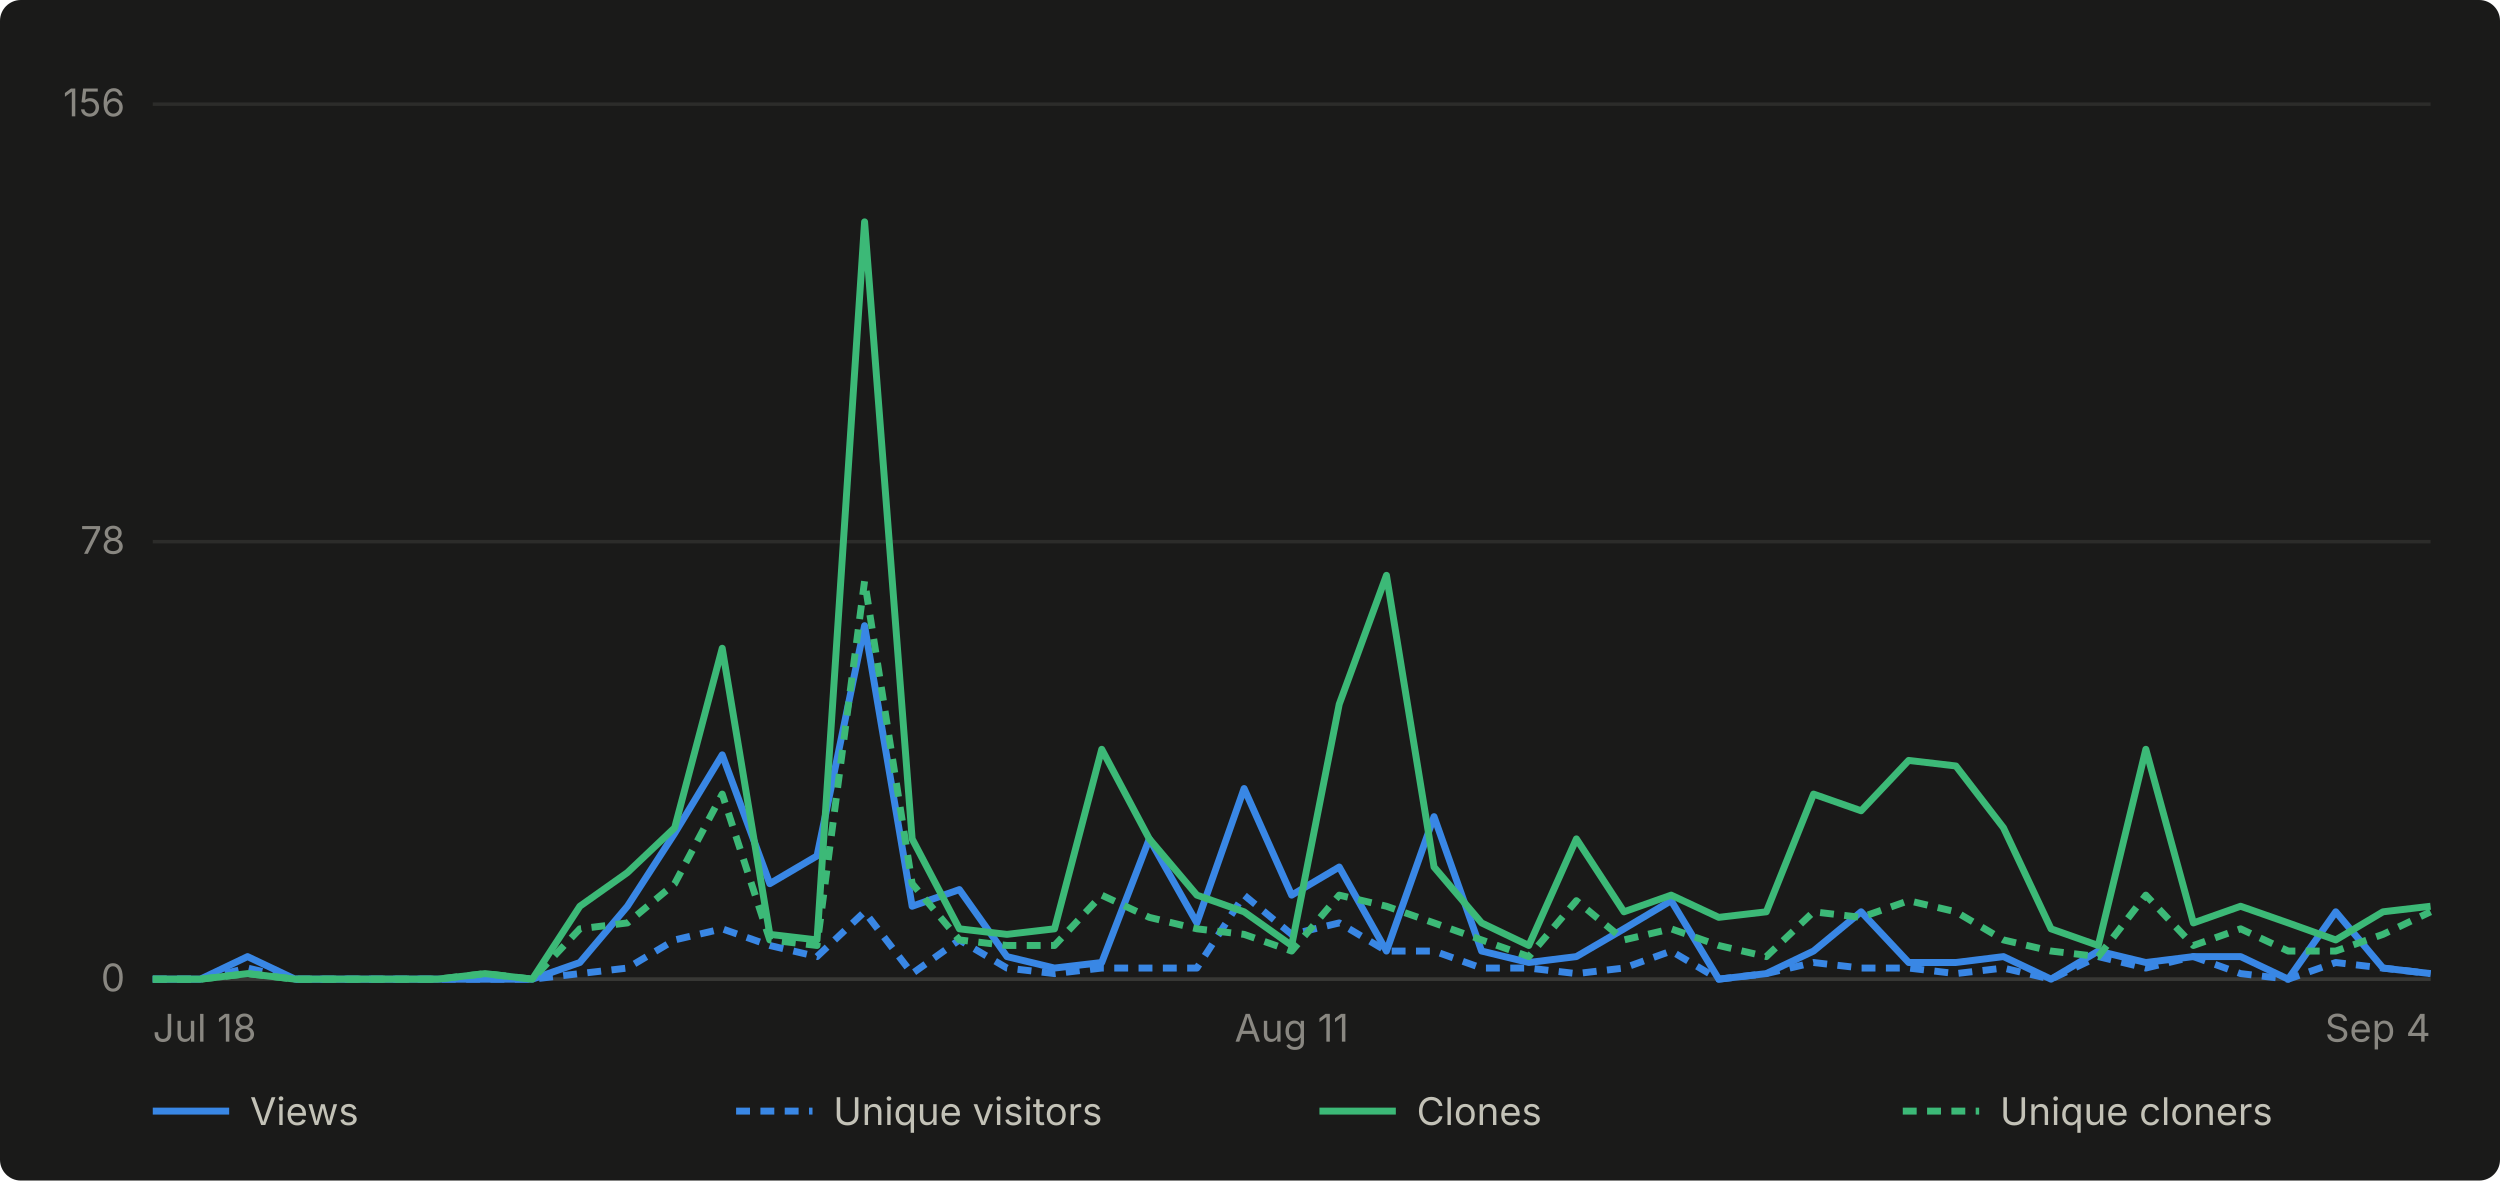
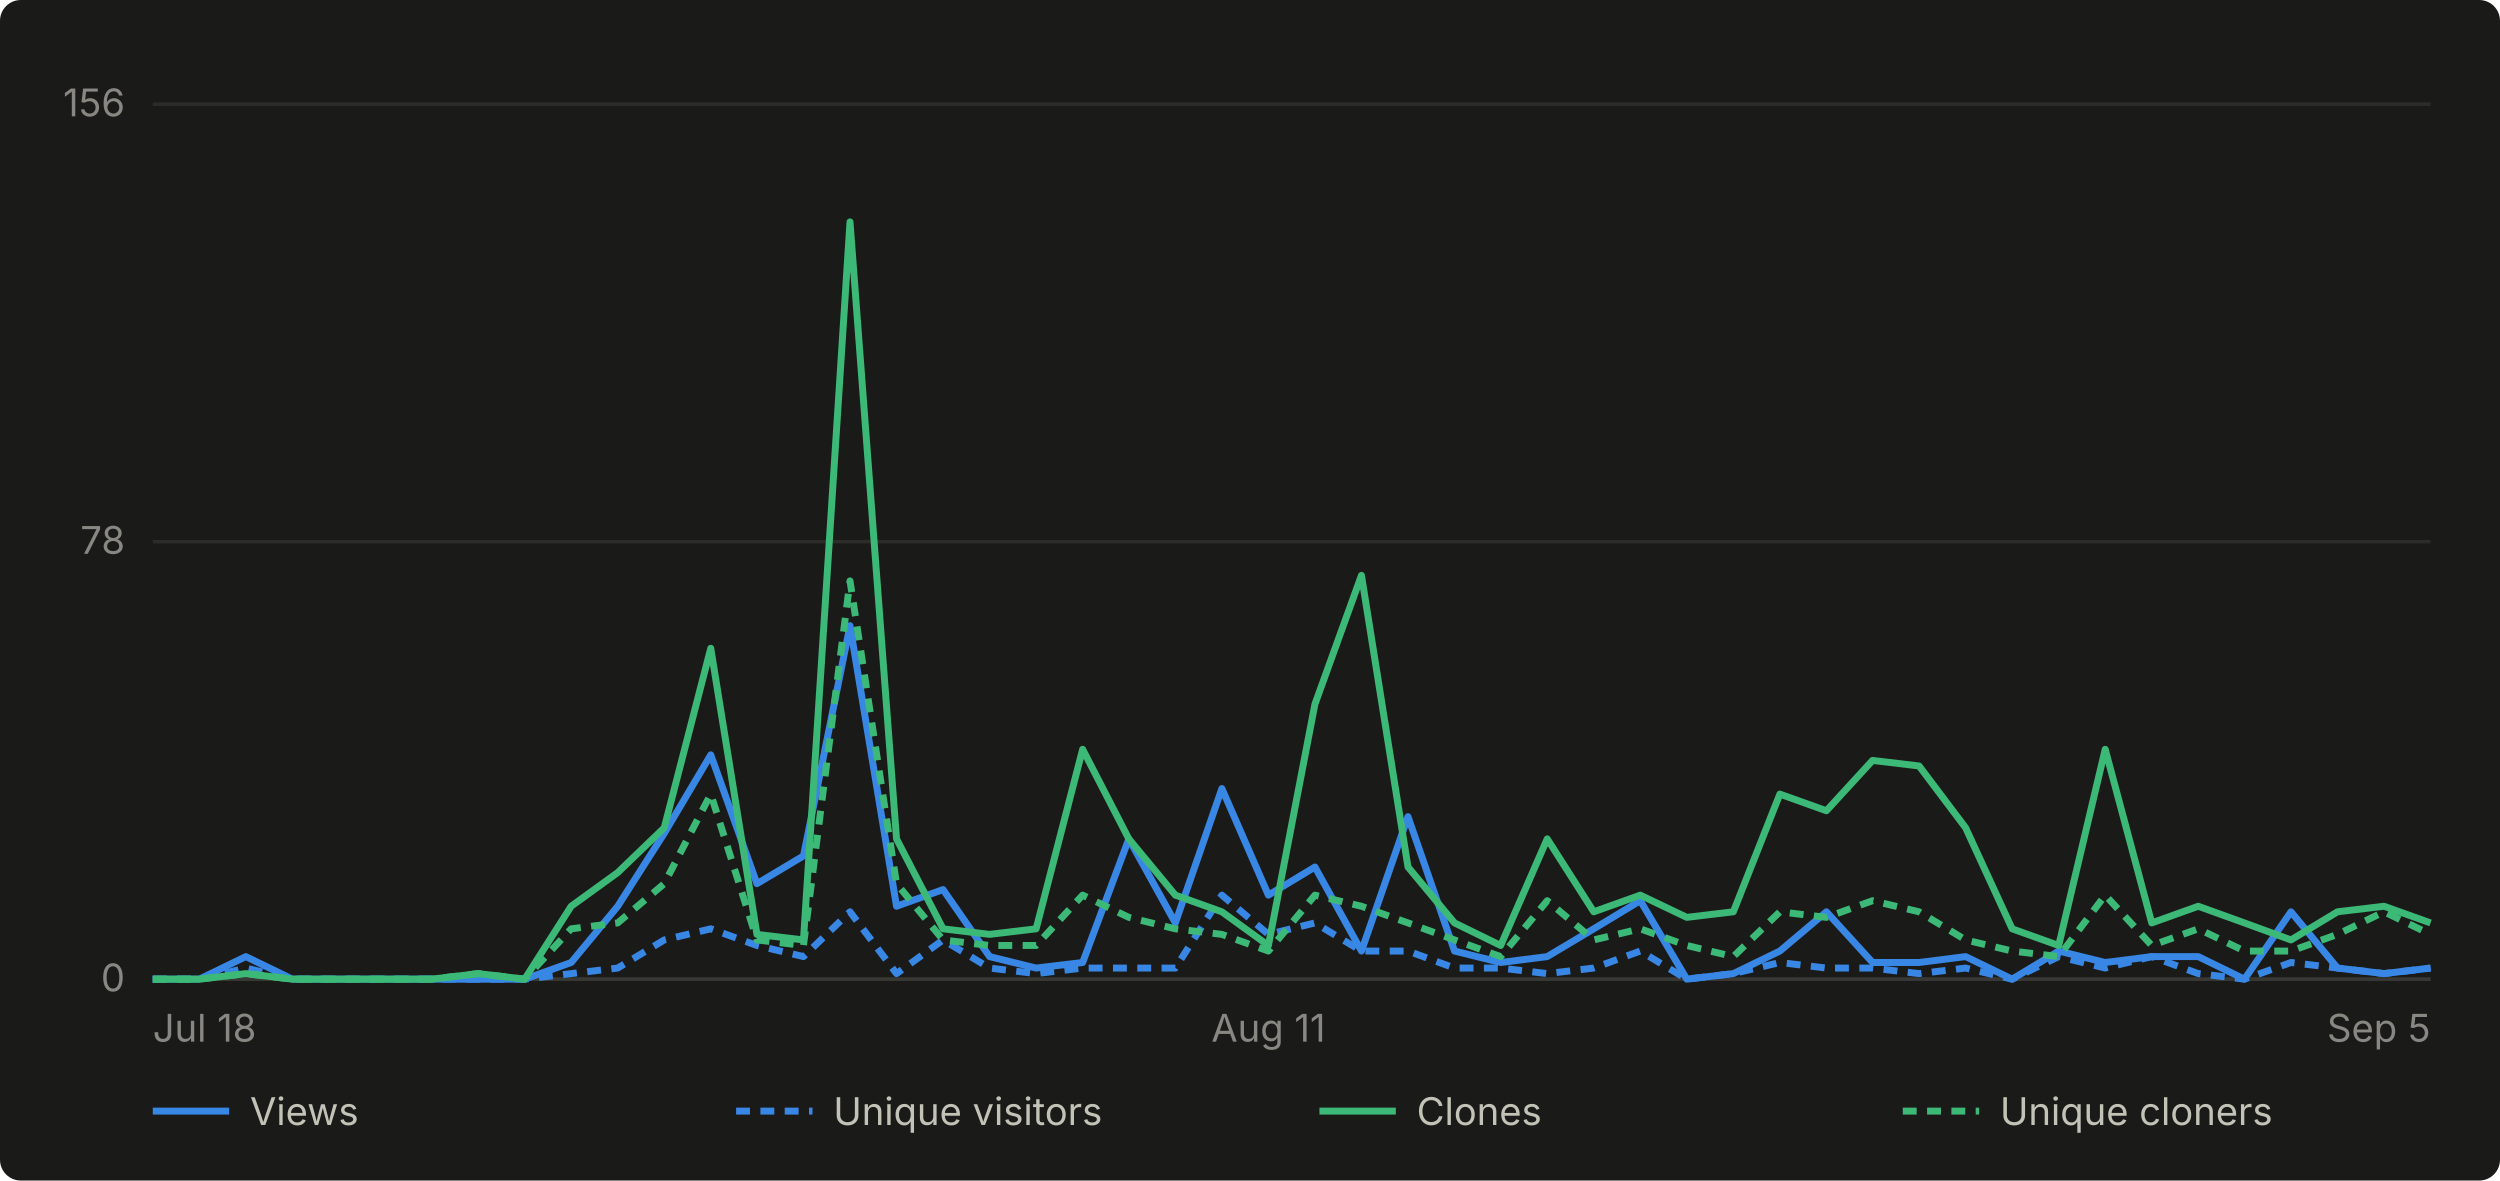
- <svg xmlns="http://www.w3.org/2000/svg" viewBox="0 0 720 340" width="720" height="340" role="img" aria-label="Daily GitHub traffic for abhiunix/AgentHarbor, Jul 18 to Sep 4">
+ <svg xmlns="http://www.w3.org/2000/svg" viewBox="0 0 720 340" width="720" height="340" role="img" aria-label="Daily GitHub traffic for abhiunix/AgentHarbor, Jul 18 to Sep 5">
  <rect width="720" height="340" fill="#1a1a19" rx="6" />
  <g font-family="system-ui, -apple-system, 'Segoe UI', sans-serif">
    <line x1="44" y1="282.0" x2="700" y2="282.0" stroke="#2c2c2a" stroke-width="1" />
    <text x="36" y="285.5" text-anchor="end" fill="#898781" font-size="11">0</text>
    <line x1="44" y1="156.0" x2="700" y2="156.0" stroke="#2c2c2a" stroke-width="1" />
    <text x="36" y="159.5" text-anchor="end" fill="#898781" font-size="11">78</text>
    <line x1="44" y1="30.0" x2="700" y2="30.0" stroke="#2c2c2a" stroke-width="1" />
    <text x="36" y="33.5" text-anchor="end" fill="#898781" font-size="11">156</text>
    <line x1="44" y1="282" x2="700" y2="282" stroke="#383835" stroke-width="1" />
    <text x="44.0" y="300" text-anchor="start" fill="#898781" font-size="11">Jul 18</text>
-     <text x="372.0" y="300" text-anchor="middle" fill="#898781" font-size="11">Aug 11</text>
-     <text x="700.0" y="300" text-anchor="end" fill="#898781" font-size="11">Sep 4</text>
-     <path d="M 44.0 282.0 L 57.7 282.0 L 71.3 275.5 L 85.0 282.0 L 98.7 282.0 L 112.3 282.0 L 126.0 282.0 L 139.7 282.0 L 153.3 282.0 L 167.0 277.2 L 180.7 261.0 L 194.3 240.0 L 208.0 217.4 L 221.7 254.5 L 235.3 246.5 L 249.0 180.2 L 262.7 261.0 L 276.3 256.2 L 290.0 275.5 L 303.7 278.8 L 317.3 277.2 L 331.0 241.6 L 344.7 265.8 L 358.3 227.1 L 372.0 257.8 L 385.7 249.7 L 399.3 273.9 L 413.0 235.2 L 426.7 273.9 L 440.3 277.2 L 454.0 275.5 L 467.7 267.5 L 481.3 259.4 L 495.0 282.0 L 508.7 280.4 L 522.3 273.9 L 536.0 262.6 L 549.7 277.2 L 563.3 277.2 L 577.0 275.5 L 590.7 282.0 L 604.3 273.9 L 618.0 277.2 L 631.7 275.5 L 645.3 275.5 L 659.0 282.0 L 672.7 262.6 L 686.3 278.8 L 700.0 280.4" fill="none" stroke="#3987e5" stroke-width="2" stroke-linejoin="round" />
-     <path d="M 44.0 282.0 L 57.7 282.0 L 71.3 278.8 L 85.0 282.0 L 98.7 282.0 L 112.3 282.0 L 126.0 282.0 L 139.7 282.0 L 153.3 282.0 L 167.0 280.4 L 180.7 278.8 L 194.3 270.7 L 208.0 267.5 L 221.7 272.3 L 235.3 275.5 L 249.0 262.6 L 262.7 280.4 L 276.3 270.7 L 290.0 278.8 L 303.7 280.4 L 317.3 278.8 L 331.0 278.8 L 344.7 278.8 L 358.3 257.8 L 372.0 269.1 L 385.7 265.8 L 399.3 273.9 L 413.0 273.9 L 426.7 278.8 L 440.3 278.8 L 454.0 280.4 L 467.7 278.8 L 481.3 273.9 L 495.0 282.0 L 508.7 280.4 L 522.3 277.2 L 536.0 278.8 L 549.7 278.8 L 563.3 280.4 L 577.0 278.8 L 590.7 282.0 L 604.3 275.5 L 618.0 278.8 L 631.7 275.5 L 645.3 280.4 L 659.0 282.0 L 672.7 277.2 L 686.3 278.8 L 700.0 280.4" fill="none" stroke="#3987e5" stroke-width="2" stroke-linejoin="round" stroke-dasharray="4 3" />
-     <path d="M 44.0 282.0 L 57.7 282.0 L 71.3 280.4 L 85.0 282.0 L 98.7 282.0 L 112.3 282.0 L 126.0 282.0 L 139.7 280.4 L 153.3 282.0 L 167.0 261.0 L 180.7 251.3 L 194.3 238.4 L 208.0 186.7 L 221.7 269.1 L 235.3 270.7 L 249.0 63.9 L 262.7 241.6 L 276.3 267.5 L 290.0 269.1 L 303.7 267.5 L 317.3 215.8 L 331.0 241.6 L 344.7 257.8 L 358.3 262.6 L 372.0 272.3 L 385.7 202.8 L 399.3 165.7 L 413.0 249.7 L 426.7 265.8 L 440.3 272.3 L 454.0 241.6 L 467.7 262.6 L 481.3 257.8 L 495.0 264.2 L 508.7 262.6 L 522.3 228.7 L 536.0 233.5 L 549.7 219.0 L 563.3 220.6 L 577.0 238.4 L 590.7 267.5 L 604.3 272.3 L 618.0 215.8 L 631.7 265.8 L 645.3 261.0 L 659.0 265.8 L 672.7 270.7 L 686.3 262.6 L 700.0 261.0" fill="none" stroke="#3cb977" stroke-width="2" stroke-linejoin="round" />
-     <path d="M 44.0 282.0 L 57.7 282.0 L 71.3 280.4 L 85.0 282.0 L 98.7 282.0 L 112.3 282.0 L 126.0 282.0 L 139.7 280.4 L 153.3 282.0 L 167.0 267.5 L 180.7 265.8 L 194.3 254.5 L 208.0 228.7 L 221.7 270.7 L 235.3 272.3 L 249.0 167.3 L 262.7 254.5 L 276.3 270.7 L 290.0 272.3 L 303.7 272.3 L 317.3 257.8 L 331.0 264.2 L 344.7 267.5 L 358.3 269.1 L 372.0 273.9 L 385.7 257.8 L 399.3 261.0 L 413.0 265.8 L 426.7 270.7 L 440.3 275.5 L 454.0 259.4 L 467.7 270.7 L 481.3 267.5 L 495.0 272.3 L 508.7 275.5 L 522.3 262.6 L 536.0 264.2 L 549.7 259.4 L 563.3 262.6 L 577.0 270.7 L 590.7 273.9 L 604.3 275.5 L 618.0 257.8 L 631.7 272.3 L 645.3 267.5 L 659.0 273.9 L 672.7 273.9 L 686.3 269.1 L 700.0 262.6" fill="none" stroke="#3cb977" stroke-width="2" stroke-linejoin="round" stroke-dasharray="4 3" />
+     <text x="365.3" y="300" text-anchor="middle" fill="#898781" font-size="11">Aug 11</text>
+     <text x="700.0" y="300" text-anchor="end" fill="#898781" font-size="11">Sep 5</text>
+     <path d="M 44.0 282.0 L 57.4 282.0 L 70.8 275.5 L 84.2 282.0 L 97.6 282.0 L 110.9 282.0 L 124.3 282.0 L 137.7 282.0 L 151.1 282.0 L 164.5 277.2 L 177.9 261.0 L 191.3 240.0 L 204.7 217.4 L 218.0 254.5 L 231.4 246.5 L 244.8 180.2 L 258.2 261.0 L 271.6 256.2 L 285.0 275.5 L 298.4 278.8 L 311.8 277.2 L 325.1 241.6 L 338.5 265.8 L 351.9 227.1 L 365.3 257.8 L 378.7 249.7 L 392.1 273.9 L 405.5 235.2 L 418.9 273.9 L 432.2 277.2 L 445.6 275.5 L 459.0 267.5 L 472.4 259.4 L 485.8 282.0 L 499.2 280.4 L 512.6 273.9 L 526.0 262.6 L 539.3 277.2 L 552.7 277.2 L 566.1 275.5 L 579.5 282.0 L 592.9 273.9 L 606.3 277.2 L 619.7 275.5 L 633.1 275.5 L 646.4 282.0 L 659.8 262.6 L 673.2 278.8 L 686.6 280.4 L 700.0 278.8" fill="none" stroke="#3987e5" stroke-width="2" stroke-linejoin="round" />
+     <path d="M 44.0 282.0 L 57.4 282.0 L 70.8 278.8 L 84.2 282.0 L 97.6 282.0 L 110.9 282.0 L 124.3 282.0 L 137.7 282.0 L 151.1 282.0 L 164.5 280.4 L 177.9 278.8 L 191.3 270.7 L 204.7 267.5 L 218.0 272.3 L 231.4 275.5 L 244.8 262.6 L 258.2 280.4 L 271.6 270.7 L 285.0 278.8 L 298.4 280.4 L 311.8 278.8 L 325.1 278.8 L 338.5 278.8 L 351.9 257.8 L 365.3 269.1 L 378.7 265.8 L 392.1 273.9 L 405.5 273.9 L 418.9 278.8 L 432.2 278.8 L 445.6 280.4 L 459.0 278.8 L 472.4 273.9 L 485.8 282.0 L 499.2 280.4 L 512.6 277.2 L 526.0 278.8 L 539.3 278.8 L 552.7 280.4 L 566.1 278.8 L 579.5 282.0 L 592.9 275.5 L 606.3 278.8 L 619.7 275.5 L 633.1 280.4 L 646.4 282.0 L 659.8 277.2 L 673.2 278.8 L 686.6 280.4 L 700.0 278.8" fill="none" stroke="#3987e5" stroke-width="2" stroke-linejoin="round" stroke-dasharray="4 3" />
+     <path d="M 44.0 282.0 L 57.4 282.0 L 70.8 280.4 L 84.2 282.0 L 97.6 282.0 L 110.9 282.0 L 124.3 282.0 L 137.7 280.4 L 151.1 282.0 L 164.5 261.0 L 177.9 251.3 L 191.3 238.4 L 204.7 186.7 L 218.0 269.1 L 231.4 270.7 L 244.8 63.9 L 258.2 241.6 L 271.6 267.5 L 285.0 269.1 L 298.4 267.5 L 311.8 215.8 L 325.1 241.6 L 338.5 257.8 L 351.9 262.6 L 365.3 272.3 L 378.7 202.8 L 392.1 165.7 L 405.5 249.7 L 418.9 265.8 L 432.2 272.3 L 445.6 241.6 L 459.0 262.6 L 472.4 257.8 L 485.8 264.2 L 499.2 262.6 L 512.6 228.7 L 526.0 233.5 L 539.3 219.0 L 552.7 220.6 L 566.1 238.4 L 579.5 267.5 L 592.9 272.3 L 606.3 215.8 L 619.7 265.8 L 633.1 261.0 L 646.4 265.8 L 659.8 270.7 L 673.2 262.6 L 686.6 261.0 L 700.0 265.8" fill="none" stroke="#3cb977" stroke-width="2" stroke-linejoin="round" />
+     <path d="M 44.0 282.0 L 57.4 282.0 L 70.8 280.4 L 84.2 282.0 L 97.6 282.0 L 110.9 282.0 L 124.3 282.0 L 137.7 280.4 L 151.1 282.0 L 164.5 267.5 L 177.9 265.8 L 191.3 254.5 L 204.7 228.7 L 218.0 270.7 L 231.4 272.3 L 244.8 167.3 L 258.2 254.5 L 271.6 270.7 L 285.0 272.3 L 298.4 272.3 L 311.8 257.8 L 325.1 264.2 L 338.5 267.5 L 351.9 269.1 L 365.3 273.9 L 378.7 257.8 L 392.1 261.0 L 405.5 265.8 L 418.9 270.7 L 432.2 275.5 L 445.6 259.4 L 459.0 270.7 L 472.4 267.5 L 485.8 272.3 L 499.2 275.5 L 512.6 262.6 L 526.0 264.2 L 539.3 259.4 L 552.7 262.6 L 566.1 270.7 L 579.5 273.9 L 592.9 275.5 L 606.3 257.8 L 619.7 272.3 L 633.1 267.5 L 646.4 273.9 L 659.8 273.9 L 673.2 269.1 L 686.6 262.6 L 700.0 269.1" fill="none" stroke="#3cb977" stroke-width="2" stroke-linejoin="round" stroke-dasharray="4 3" />
    <line x1="44" y1="320" x2="66" y2="320" stroke="#3987e5" stroke-width="2" />
    <text x="72" y="324" fill="#c3c2b7" font-size="11">Views</text>
    <line x1="212" y1="320" x2="234" y2="320" stroke="#3987e5" stroke-width="2" stroke-dasharray="4 3" />
    <text x="240" y="324" fill="#c3c2b7" font-size="11">Unique visitors</text>
    <line x1="380" y1="320" x2="402" y2="320" stroke="#3cb977" stroke-width="2" />
    <text x="408" y="324" fill="#c3c2b7" font-size="11">Clones</text>
    <line x1="548" y1="320" x2="570" y2="320" stroke="#3cb977" stroke-width="2" stroke-dasharray="4 3" />
    <text x="576" y="324" fill="#c3c2b7" font-size="11">Unique cloners</text>
  </g>
</svg>
